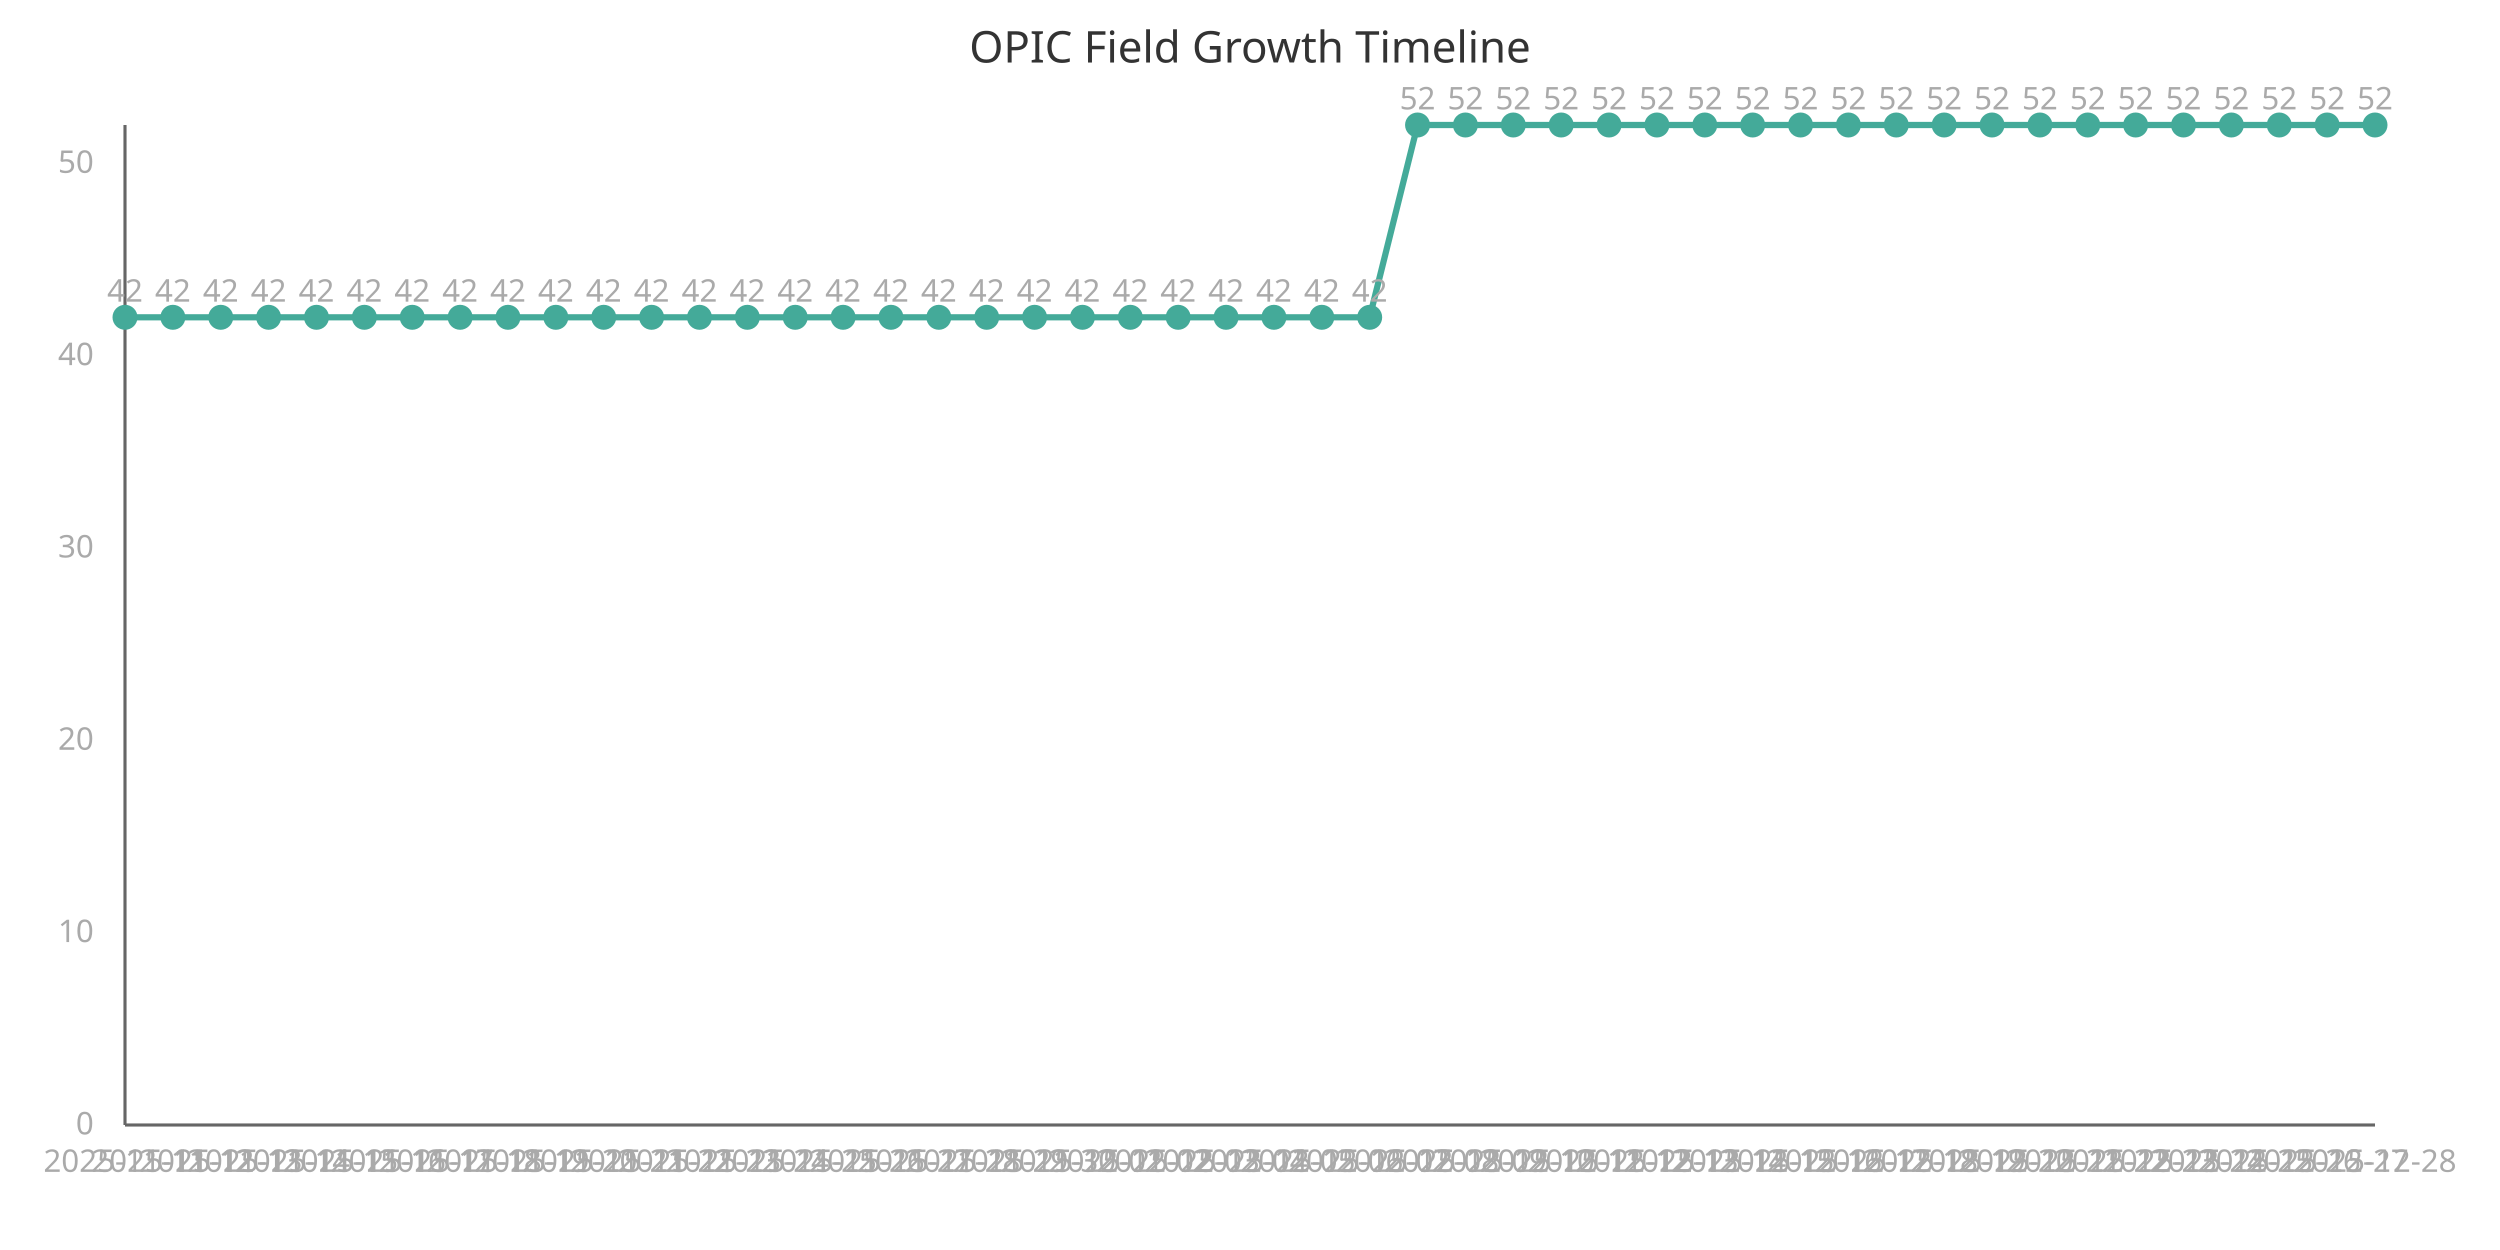
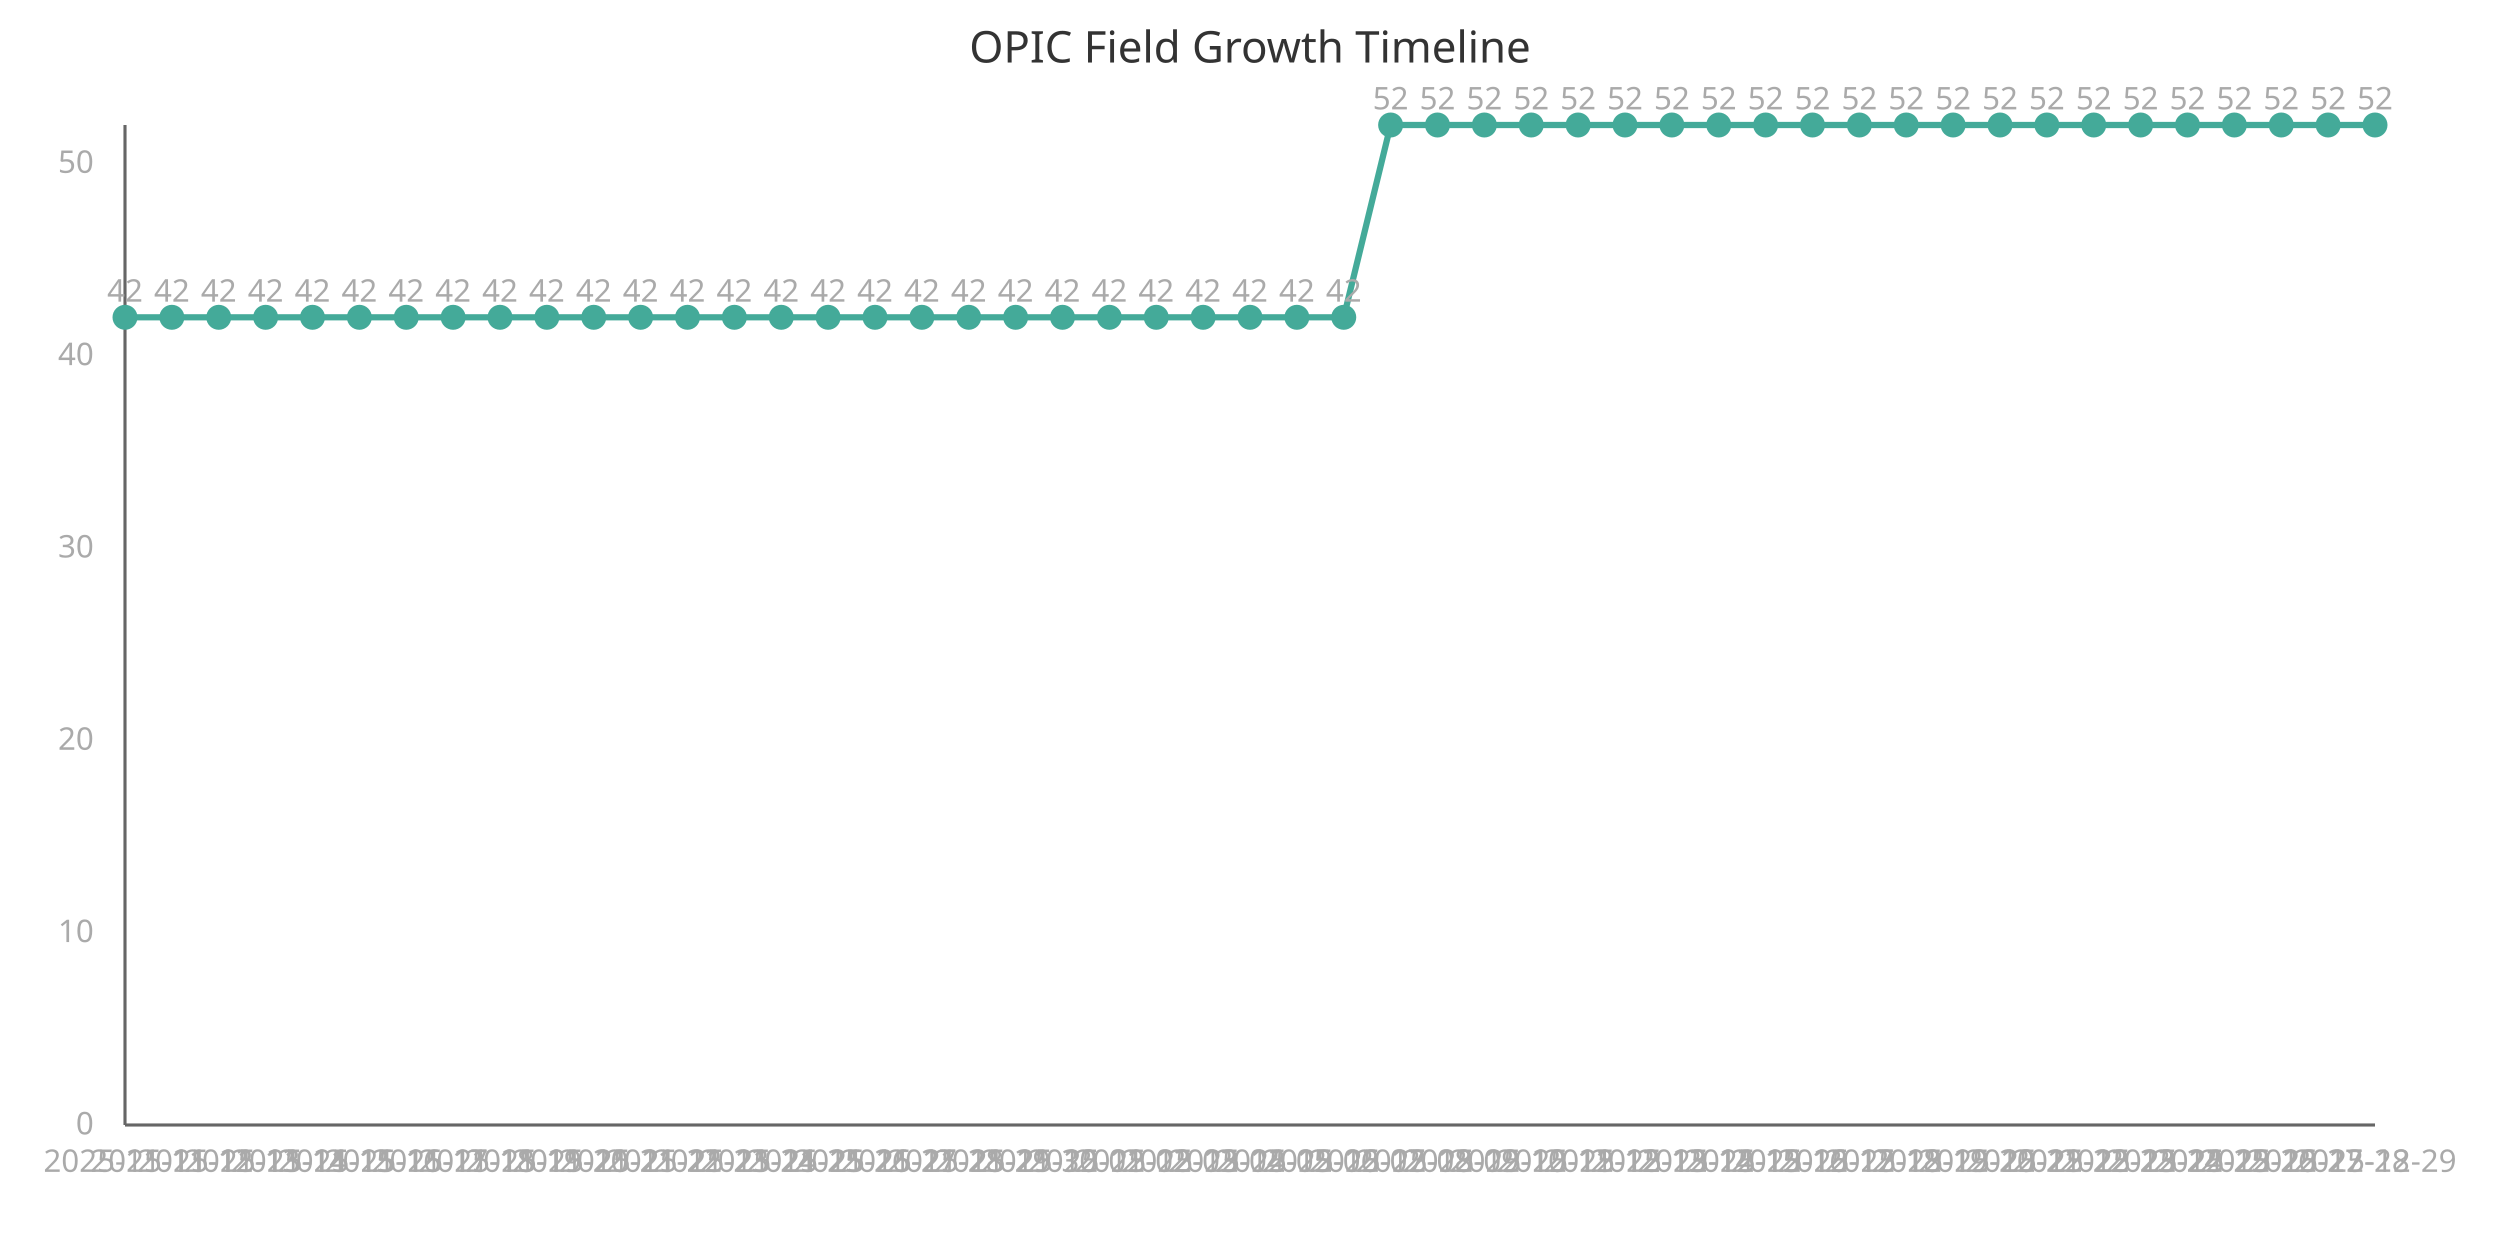
<svg xmlns="http://www.w3.org/2000/svg" width="800" height="400" viewBox="0 0 800 400">
  <style>
    .axis{stroke:#666;stroke-width:1}
    .line{stroke:#4a9;stroke-width:2;fill:none}
    .point{fill:#4a9;r:4}
    .label{font:10px sans-serif;fill:#aaa}
    .title{font:14px sans-serif;fill:#333}
  </style>
  <text x="400" y="20" class="title" text-anchor="middle">OPIC Field Growth Timeline</text>
  <line x1="40" y1="40" x2="40" y2="360" class="axis" />
  <line x1="40" y1="360" x2="760" y2="360" class="axis" />
-   <path d="M 40.0,101.538 L 55.319,101.538 L 70.638,101.538 L 85.957,101.538 L 101.277,101.538 L 116.596,101.538 L 131.915,101.538 L 147.234,101.538 L 162.553,101.538 L 177.872,101.538 L 193.191,101.538 L 208.511,101.538 L 223.83,101.538 L 239.149,101.538 L 254.468,101.538 L 269.787,101.538 L 285.106,101.538 L 300.426,101.538 L 315.745,101.538 L 331.064,101.538 L 346.383,101.538 L 361.702,101.538 L 377.021,101.538 L 392.34,101.538 L 407.66,101.538 L 422.979,101.538 L 438.298,101.538 L 453.617,40.0 L 468.936,40.0 L 484.255,40.0 L 499.574,40.0 L 514.894,40.0 L 530.213,40.0 L 545.532,40.0 L 560.851,40.0 L 576.17,40.0 L 591.489,40.0 L 606.809,40.0 L 622.128,40.0 L 637.447,40.0 L 652.766,40.0 L 668.085,40.0 L 683.404,40.0 L 698.723,40.0 L 714.043,40.0 L 729.362,40.0 L 744.681,40.0 L 760.0,40.0" class="line" />
+   <path d="M 40.0,101.538 L 55.0,101.538 L 70.0,101.538 L 85.0,101.538 L 100.0,101.538 L 115.0,101.538 L 130.0,101.538 L 145.0,101.538 L 160.0,101.538 L 175.0,101.538 L 190.0,101.538 L 205.0,101.538 L 220.0,101.538 L 235.0,101.538 L 250.0,101.538 L 265.0,101.538 L 280.0,101.538 L 295.0,101.538 L 310.0,101.538 L 325.0,101.538 L 340.0,101.538 L 355.0,101.538 L 370.0,101.538 L 385.0,101.538 L 400.0,101.538 L 415.0,101.538 L 430.0,101.538 L 445.0,40.0 L 460.0,40.0 L 475.0,40.0 L 490.0,40.0 L 505.0,40.0 L 520.0,40.0 L 535.0,40.0 L 550.0,40.0 L 565.0,40.0 L 580.0,40.0 L 595.0,40.0 L 610.0,40.0 L 625.0,40.0 L 640.0,40.0 L 655.0,40.0 L 670.0,40.0 L 685.0,40.0 L 700.0,40.0 L 715.0,40.0 L 730.0,40.0 L 745.0,40.0 L 760.0,40.0" class="line" />
  <circle cx="40.0" cy="101.538" class="point" />
  <text x="40.0" y="375" class="label" text-anchor="middle">2025-11-11</text>
  <text x="40.0" y="96.538" class="label" text-anchor="middle">42</text>
-   <circle cx="55.319" cy="101.538" class="point" />
-   <text x="55.319" y="375" class="label" text-anchor="middle">2025-11-12</text>
-   <text x="55.319" y="96.538" class="label" text-anchor="middle">42</text>
-   <circle cx="70.638" cy="101.538" class="point" />
-   <text x="70.638" y="375" class="label" text-anchor="middle">2025-11-13</text>
-   <text x="70.638" y="96.538" class="label" text-anchor="middle">42</text>
-   <circle cx="85.957" cy="101.538" class="point" />
-   <text x="85.957" y="375" class="label" text-anchor="middle">2025-11-14</text>
-   <text x="85.957" y="96.538" class="label" text-anchor="middle">42</text>
-   <circle cx="101.277" cy="101.538" class="point" />
-   <text x="101.277" y="375" class="label" text-anchor="middle">2025-11-15</text>
-   <text x="101.277" y="96.538" class="label" text-anchor="middle">42</text>
-   <circle cx="116.596" cy="101.538" class="point" />
-   <text x="116.596" y="375" class="label" text-anchor="middle">2025-11-16</text>
-   <text x="116.596" y="96.538" class="label" text-anchor="middle">42</text>
-   <circle cx="131.915" cy="101.538" class="point" />
-   <text x="131.915" y="375" class="label" text-anchor="middle">2025-11-17</text>
-   <text x="131.915" y="96.538" class="label" text-anchor="middle">42</text>
-   <circle cx="147.234" cy="101.538" class="point" />
-   <text x="147.234" y="375" class="label" text-anchor="middle">2025-11-18</text>
-   <text x="147.234" y="96.538" class="label" text-anchor="middle">42</text>
-   <circle cx="162.553" cy="101.538" class="point" />
-   <text x="162.553" y="375" class="label" text-anchor="middle">2025-11-19</text>
-   <text x="162.553" y="96.538" class="label" text-anchor="middle">42</text>
-   <circle cx="177.872" cy="101.538" class="point" />
-   <text x="177.872" y="375" class="label" text-anchor="middle">2025-11-20</text>
-   <text x="177.872" y="96.538" class="label" text-anchor="middle">42</text>
-   <circle cx="193.191" cy="101.538" class="point" />
-   <text x="193.191" y="375" class="label" text-anchor="middle">2025-11-21</text>
-   <text x="193.191" y="96.538" class="label" text-anchor="middle">42</text>
-   <circle cx="208.511" cy="101.538" class="point" />
-   <text x="208.511" y="375" class="label" text-anchor="middle">2025-11-22</text>
-   <text x="208.511" y="96.538" class="label" text-anchor="middle">42</text>
-   <circle cx="223.83" cy="101.538" class="point" />
-   <text x="223.83" y="375" class="label" text-anchor="middle">2025-11-23</text>
-   <text x="223.83" y="96.538" class="label" text-anchor="middle">42</text>
-   <circle cx="239.149" cy="101.538" class="point" />
-   <text x="239.149" y="375" class="label" text-anchor="middle">2025-11-24</text>
-   <text x="239.149" y="96.538" class="label" text-anchor="middle">42</text>
-   <circle cx="254.468" cy="101.538" class="point" />
-   <text x="254.468" y="375" class="label" text-anchor="middle">2025-11-25</text>
-   <text x="254.468" y="96.538" class="label" text-anchor="middle">42</text>
-   <circle cx="269.787" cy="101.538" class="point" />
-   <text x="269.787" y="375" class="label" text-anchor="middle">2025-11-26</text>
-   <text x="269.787" y="96.538" class="label" text-anchor="middle">42</text>
-   <circle cx="285.106" cy="101.538" class="point" />
-   <text x="285.106" y="375" class="label" text-anchor="middle">2025-11-27</text>
-   <text x="285.106" y="96.538" class="label" text-anchor="middle">42</text>
-   <circle cx="300.426" cy="101.538" class="point" />
-   <text x="300.426" y="375" class="label" text-anchor="middle">2025-11-28</text>
-   <text x="300.426" y="96.538" class="label" text-anchor="middle">42</text>
-   <circle cx="315.745" cy="101.538" class="point" />
-   <text x="315.745" y="375" class="label" text-anchor="middle">2025-11-29</text>
-   <text x="315.745" y="96.538" class="label" text-anchor="middle">42</text>
-   <circle cx="331.064" cy="101.538" class="point" />
-   <text x="331.064" y="375" class="label" text-anchor="middle">2025-11-30</text>
-   <text x="331.064" y="96.538" class="label" text-anchor="middle">42</text>
-   <circle cx="346.383" cy="101.538" class="point" />
-   <text x="346.383" y="375" class="label" text-anchor="middle">2025-12-01</text>
-   <text x="346.383" y="96.538" class="label" text-anchor="middle">42</text>
-   <circle cx="361.702" cy="101.538" class="point" />
-   <text x="361.702" y="375" class="label" text-anchor="middle">2025-12-02</text>
-   <text x="361.702" y="96.538" class="label" text-anchor="middle">42</text>
-   <circle cx="377.021" cy="101.538" class="point" />
-   <text x="377.021" y="375" class="label" text-anchor="middle">2025-12-03</text>
-   <text x="377.021" y="96.538" class="label" text-anchor="middle">42</text>
-   <circle cx="392.34" cy="101.538" class="point" />
-   <text x="392.34" y="375" class="label" text-anchor="middle">2025-12-04</text>
-   <text x="392.34" y="96.538" class="label" text-anchor="middle">42</text>
-   <circle cx="407.66" cy="101.538" class="point" />
-   <text x="407.66" y="375" class="label" text-anchor="middle">2025-12-05</text>
-   <text x="407.66" y="96.538" class="label" text-anchor="middle">42</text>
-   <circle cx="422.979" cy="101.538" class="point" />
-   <text x="422.979" y="375" class="label" text-anchor="middle">2025-12-06</text>
-   <text x="422.979" y="96.538" class="label" text-anchor="middle">42</text>
-   <circle cx="438.298" cy="101.538" class="point" />
-   <text x="438.298" y="375" class="label" text-anchor="middle">2025-12-07</text>
-   <text x="438.298" y="96.538" class="label" text-anchor="middle">42</text>
-   <circle cx="453.617" cy="40.0" class="point" />
-   <text x="453.617" y="375" class="label" text-anchor="middle">2025-12-08</text>
-   <text x="453.617" y="35.0" class="label" text-anchor="middle">52</text>
-   <circle cx="468.936" cy="40.0" class="point" />
-   <text x="468.936" y="375" class="label" text-anchor="middle">2025-12-09</text>
-   <text x="468.936" y="35.0" class="label" text-anchor="middle">52</text>
-   <circle cx="484.255" cy="40.0" class="point" />
-   <text x="484.255" y="375" class="label" text-anchor="middle">2025-12-10</text>
-   <text x="484.255" y="35.0" class="label" text-anchor="middle">52</text>
-   <circle cx="499.574" cy="40.0" class="point" />
-   <text x="499.574" y="375" class="label" text-anchor="middle">2025-12-11</text>
-   <text x="499.574" y="35.0" class="label" text-anchor="middle">52</text>
-   <circle cx="514.894" cy="40.0" class="point" />
-   <text x="514.894" y="375" class="label" text-anchor="middle">2025-12-12</text>
-   <text x="514.894" y="35.0" class="label" text-anchor="middle">52</text>
-   <circle cx="530.213" cy="40.0" class="point" />
-   <text x="530.213" y="375" class="label" text-anchor="middle">2025-12-13</text>
-   <text x="530.213" y="35.0" class="label" text-anchor="middle">52</text>
-   <circle cx="545.532" cy="40.0" class="point" />
-   <text x="545.532" y="375" class="label" text-anchor="middle">2025-12-14</text>
-   <text x="545.532" y="35.0" class="label" text-anchor="middle">52</text>
-   <circle cx="560.851" cy="40.0" class="point" />
-   <text x="560.851" y="375" class="label" text-anchor="middle">2025-12-15</text>
-   <text x="560.851" y="35.0" class="label" text-anchor="middle">52</text>
-   <circle cx="576.17" cy="40.0" class="point" />
-   <text x="576.17" y="375" class="label" text-anchor="middle">2025-12-16</text>
-   <text x="576.17" y="35.0" class="label" text-anchor="middle">52</text>
-   <circle cx="591.489" cy="40.0" class="point" />
-   <text x="591.489" y="375" class="label" text-anchor="middle">2025-12-17</text>
-   <text x="591.489" y="35.0" class="label" text-anchor="middle">52</text>
-   <circle cx="606.809" cy="40.0" class="point" />
-   <text x="606.809" y="375" class="label" text-anchor="middle">2025-12-18</text>
-   <text x="606.809" y="35.0" class="label" text-anchor="middle">52</text>
-   <circle cx="622.128" cy="40.0" class="point" />
-   <text x="622.128" y="375" class="label" text-anchor="middle">2025-12-19</text>
-   <text x="622.128" y="35.0" class="label" text-anchor="middle">52</text>
-   <circle cx="637.447" cy="40.0" class="point" />
-   <text x="637.447" y="375" class="label" text-anchor="middle">2025-12-20</text>
-   <text x="637.447" y="35.0" class="label" text-anchor="middle">52</text>
-   <circle cx="652.766" cy="40.0" class="point" />
-   <text x="652.766" y="375" class="label" text-anchor="middle">2025-12-21</text>
-   <text x="652.766" y="35.0" class="label" text-anchor="middle">52</text>
-   <circle cx="668.085" cy="40.0" class="point" />
-   <text x="668.085" y="375" class="label" text-anchor="middle">2025-12-22</text>
-   <text x="668.085" y="35.0" class="label" text-anchor="middle">52</text>
-   <circle cx="683.404" cy="40.0" class="point" />
-   <text x="683.404" y="375" class="label" text-anchor="middle">2025-12-23</text>
-   <text x="683.404" y="35.0" class="label" text-anchor="middle">52</text>
-   <circle cx="698.723" cy="40.0" class="point" />
-   <text x="698.723" y="375" class="label" text-anchor="middle">2025-12-24</text>
-   <text x="698.723" y="35.0" class="label" text-anchor="middle">52</text>
-   <circle cx="714.043" cy="40.0" class="point" />
-   <text x="714.043" y="375" class="label" text-anchor="middle">2025-12-25</text>
-   <text x="714.043" y="35.0" class="label" text-anchor="middle">52</text>
-   <circle cx="729.362" cy="40.0" class="point" />
-   <text x="729.362" y="375" class="label" text-anchor="middle">2025-12-26</text>
-   <text x="729.362" y="35.0" class="label" text-anchor="middle">52</text>
-   <circle cx="744.681" cy="40.0" class="point" />
-   <text x="744.681" y="375" class="label" text-anchor="middle">2025-12-27</text>
-   <text x="744.681" y="35.0" class="label" text-anchor="middle">52</text>
+   <circle cx="55.0" cy="101.538" class="point" />
+   <text x="55.0" y="375" class="label" text-anchor="middle">2025-11-12</text>
+   <text x="55.0" y="96.538" class="label" text-anchor="middle">42</text>
+   <circle cx="70.0" cy="101.538" class="point" />
+   <text x="70.0" y="375" class="label" text-anchor="middle">2025-11-13</text>
+   <text x="70.0" y="96.538" class="label" text-anchor="middle">42</text>
+   <circle cx="85.0" cy="101.538" class="point" />
+   <text x="85.0" y="375" class="label" text-anchor="middle">2025-11-14</text>
+   <text x="85.0" y="96.538" class="label" text-anchor="middle">42</text>
+   <circle cx="100.0" cy="101.538" class="point" />
+   <text x="100.0" y="375" class="label" text-anchor="middle">2025-11-15</text>
+   <text x="100.0" y="96.538" class="label" text-anchor="middle">42</text>
+   <circle cx="115.0" cy="101.538" class="point" />
+   <text x="115.0" y="375" class="label" text-anchor="middle">2025-11-16</text>
+   <text x="115.0" y="96.538" class="label" text-anchor="middle">42</text>
+   <circle cx="130.0" cy="101.538" class="point" />
+   <text x="130.0" y="375" class="label" text-anchor="middle">2025-11-17</text>
+   <text x="130.0" y="96.538" class="label" text-anchor="middle">42</text>
+   <circle cx="145.0" cy="101.538" class="point" />
+   <text x="145.0" y="375" class="label" text-anchor="middle">2025-11-18</text>
+   <text x="145.0" y="96.538" class="label" text-anchor="middle">42</text>
+   <circle cx="160.0" cy="101.538" class="point" />
+   <text x="160.0" y="375" class="label" text-anchor="middle">2025-11-19</text>
+   <text x="160.0" y="96.538" class="label" text-anchor="middle">42</text>
+   <circle cx="175.0" cy="101.538" class="point" />
+   <text x="175.0" y="375" class="label" text-anchor="middle">2025-11-20</text>
+   <text x="175.0" y="96.538" class="label" text-anchor="middle">42</text>
+   <circle cx="190.0" cy="101.538" class="point" />
+   <text x="190.0" y="375" class="label" text-anchor="middle">2025-11-21</text>
+   <text x="190.0" y="96.538" class="label" text-anchor="middle">42</text>
+   <circle cx="205.0" cy="101.538" class="point" />
+   <text x="205.0" y="375" class="label" text-anchor="middle">2025-11-22</text>
+   <text x="205.0" y="96.538" class="label" text-anchor="middle">42</text>
+   <circle cx="220.0" cy="101.538" class="point" />
+   <text x="220.0" y="375" class="label" text-anchor="middle">2025-11-23</text>
+   <text x="220.0" y="96.538" class="label" text-anchor="middle">42</text>
+   <circle cx="235.0" cy="101.538" class="point" />
+   <text x="235.0" y="375" class="label" text-anchor="middle">2025-11-24</text>
+   <text x="235.0" y="96.538" class="label" text-anchor="middle">42</text>
+   <circle cx="250.0" cy="101.538" class="point" />
+   <text x="250.0" y="375" class="label" text-anchor="middle">2025-11-25</text>
+   <text x="250.0" y="96.538" class="label" text-anchor="middle">42</text>
+   <circle cx="265.0" cy="101.538" class="point" />
+   <text x="265.0" y="375" class="label" text-anchor="middle">2025-11-26</text>
+   <text x="265.0" y="96.538" class="label" text-anchor="middle">42</text>
+   <circle cx="280.0" cy="101.538" class="point" />
+   <text x="280.0" y="375" class="label" text-anchor="middle">2025-11-27</text>
+   <text x="280.0" y="96.538" class="label" text-anchor="middle">42</text>
+   <circle cx="295.0" cy="101.538" class="point" />
+   <text x="295.0" y="375" class="label" text-anchor="middle">2025-11-28</text>
+   <text x="295.0" y="96.538" class="label" text-anchor="middle">42</text>
+   <circle cx="310.0" cy="101.538" class="point" />
+   <text x="310.0" y="375" class="label" text-anchor="middle">2025-11-29</text>
+   <text x="310.0" y="96.538" class="label" text-anchor="middle">42</text>
+   <circle cx="325.0" cy="101.538" class="point" />
+   <text x="325.0" y="375" class="label" text-anchor="middle">2025-11-30</text>
+   <text x="325.0" y="96.538" class="label" text-anchor="middle">42</text>
+   <circle cx="340.0" cy="101.538" class="point" />
+   <text x="340.0" y="375" class="label" text-anchor="middle">2025-12-01</text>
+   <text x="340.0" y="96.538" class="label" text-anchor="middle">42</text>
+   <circle cx="355.0" cy="101.538" class="point" />
+   <text x="355.0" y="375" class="label" text-anchor="middle">2025-12-02</text>
+   <text x="355.0" y="96.538" class="label" text-anchor="middle">42</text>
+   <circle cx="370.0" cy="101.538" class="point" />
+   <text x="370.0" y="375" class="label" text-anchor="middle">2025-12-03</text>
+   <text x="370.0" y="96.538" class="label" text-anchor="middle">42</text>
+   <circle cx="385.0" cy="101.538" class="point" />
+   <text x="385.0" y="375" class="label" text-anchor="middle">2025-12-04</text>
+   <text x="385.0" y="96.538" class="label" text-anchor="middle">42</text>
+   <circle cx="400.0" cy="101.538" class="point" />
+   <text x="400.0" y="375" class="label" text-anchor="middle">2025-12-05</text>
+   <text x="400.0" y="96.538" class="label" text-anchor="middle">42</text>
+   <circle cx="415.0" cy="101.538" class="point" />
+   <text x="415.0" y="375" class="label" text-anchor="middle">2025-12-06</text>
+   <text x="415.0" y="96.538" class="label" text-anchor="middle">42</text>
+   <circle cx="430.0" cy="101.538" class="point" />
+   <text x="430.0" y="375" class="label" text-anchor="middle">2025-12-07</text>
+   <text x="430.0" y="96.538" class="label" text-anchor="middle">42</text>
+   <circle cx="445.0" cy="40.0" class="point" />
+   <text x="445.0" y="375" class="label" text-anchor="middle">2025-12-08</text>
+   <text x="445.0" y="35.0" class="label" text-anchor="middle">52</text>
+   <circle cx="460.0" cy="40.0" class="point" />
+   <text x="460.0" y="375" class="label" text-anchor="middle">2025-12-09</text>
+   <text x="460.0" y="35.0" class="label" text-anchor="middle">52</text>
+   <circle cx="475.0" cy="40.0" class="point" />
+   <text x="475.0" y="375" class="label" text-anchor="middle">2025-12-10</text>
+   <text x="475.0" y="35.0" class="label" text-anchor="middle">52</text>
+   <circle cx="490.0" cy="40.0" class="point" />
+   <text x="490.0" y="375" class="label" text-anchor="middle">2025-12-11</text>
+   <text x="490.0" y="35.0" class="label" text-anchor="middle">52</text>
+   <circle cx="505.0" cy="40.0" class="point" />
+   <text x="505.0" y="375" class="label" text-anchor="middle">2025-12-12</text>
+   <text x="505.0" y="35.0" class="label" text-anchor="middle">52</text>
+   <circle cx="520.0" cy="40.0" class="point" />
+   <text x="520.0" y="375" class="label" text-anchor="middle">2025-12-13</text>
+   <text x="520.0" y="35.0" class="label" text-anchor="middle">52</text>
+   <circle cx="535.0" cy="40.0" class="point" />
+   <text x="535.0" y="375" class="label" text-anchor="middle">2025-12-14</text>
+   <text x="535.0" y="35.0" class="label" text-anchor="middle">52</text>
+   <circle cx="550.0" cy="40.0" class="point" />
+   <text x="550.0" y="375" class="label" text-anchor="middle">2025-12-15</text>
+   <text x="550.0" y="35.0" class="label" text-anchor="middle">52</text>
+   <circle cx="565.0" cy="40.0" class="point" />
+   <text x="565.0" y="375" class="label" text-anchor="middle">2025-12-16</text>
+   <text x="565.0" y="35.0" class="label" text-anchor="middle">52</text>
+   <circle cx="580.0" cy="40.0" class="point" />
+   <text x="580.0" y="375" class="label" text-anchor="middle">2025-12-17</text>
+   <text x="580.0" y="35.0" class="label" text-anchor="middle">52</text>
+   <circle cx="595.0" cy="40.0" class="point" />
+   <text x="595.0" y="375" class="label" text-anchor="middle">2025-12-18</text>
+   <text x="595.0" y="35.0" class="label" text-anchor="middle">52</text>
+   <circle cx="610.0" cy="40.0" class="point" />
+   <text x="610.0" y="375" class="label" text-anchor="middle">2025-12-19</text>
+   <text x="610.0" y="35.0" class="label" text-anchor="middle">52</text>
+   <circle cx="625.0" cy="40.0" class="point" />
+   <text x="625.0" y="375" class="label" text-anchor="middle">2025-12-20</text>
+   <text x="625.0" y="35.0" class="label" text-anchor="middle">52</text>
+   <circle cx="640.0" cy="40.0" class="point" />
+   <text x="640.0" y="375" class="label" text-anchor="middle">2025-12-21</text>
+   <text x="640.0" y="35.0" class="label" text-anchor="middle">52</text>
+   <circle cx="655.0" cy="40.0" class="point" />
+   <text x="655.0" y="375" class="label" text-anchor="middle">2025-12-22</text>
+   <text x="655.0" y="35.0" class="label" text-anchor="middle">52</text>
+   <circle cx="670.0" cy="40.0" class="point" />
+   <text x="670.0" y="375" class="label" text-anchor="middle">2025-12-23</text>
+   <text x="670.0" y="35.0" class="label" text-anchor="middle">52</text>
+   <circle cx="685.0" cy="40.0" class="point" />
+   <text x="685.0" y="375" class="label" text-anchor="middle">2025-12-24</text>
+   <text x="685.0" y="35.0" class="label" text-anchor="middle">52</text>
+   <circle cx="700.0" cy="40.0" class="point" />
+   <text x="700.0" y="375" class="label" text-anchor="middle">2025-12-25</text>
+   <text x="700.0" y="35.0" class="label" text-anchor="middle">52</text>
+   <circle cx="715.0" cy="40.0" class="point" />
+   <text x="715.0" y="375" class="label" text-anchor="middle">2025-12-26</text>
+   <text x="715.0" y="35.0" class="label" text-anchor="middle">52</text>
+   <circle cx="730.0" cy="40.0" class="point" />
+   <text x="730.0" y="375" class="label" text-anchor="middle">2025-12-27</text>
+   <text x="730.0" y="35.0" class="label" text-anchor="middle">52</text>
+   <circle cx="745.0" cy="40.0" class="point" />
+   <text x="745.0" y="375" class="label" text-anchor="middle">2025-12-28</text>
+   <text x="745.0" y="35.0" class="label" text-anchor="middle">52</text>
  <circle cx="760.0" cy="40.0" class="point" />
-   <text x="760.0" y="375" class="label" text-anchor="middle">2025-12-28</text>
+   <text x="760.0" y="375" class="label" text-anchor="middle">2025-12-29</text>
  <text x="760.0" y="35.0" class="label" text-anchor="middle">52</text>
  <text x="30" y="363.0" class="label" text-anchor="end">0</text>
  <text x="30" y="301.462" class="label" text-anchor="end">10</text>
  <text x="30" y="239.923" class="label" text-anchor="end">20</text>
  <text x="30" y="178.385" class="label" text-anchor="end">30</text>
  <text x="30" y="116.846" class="label" text-anchor="end">40</text>
  <text x="30" y="55.308" class="label" text-anchor="end">50</text>
</svg>
